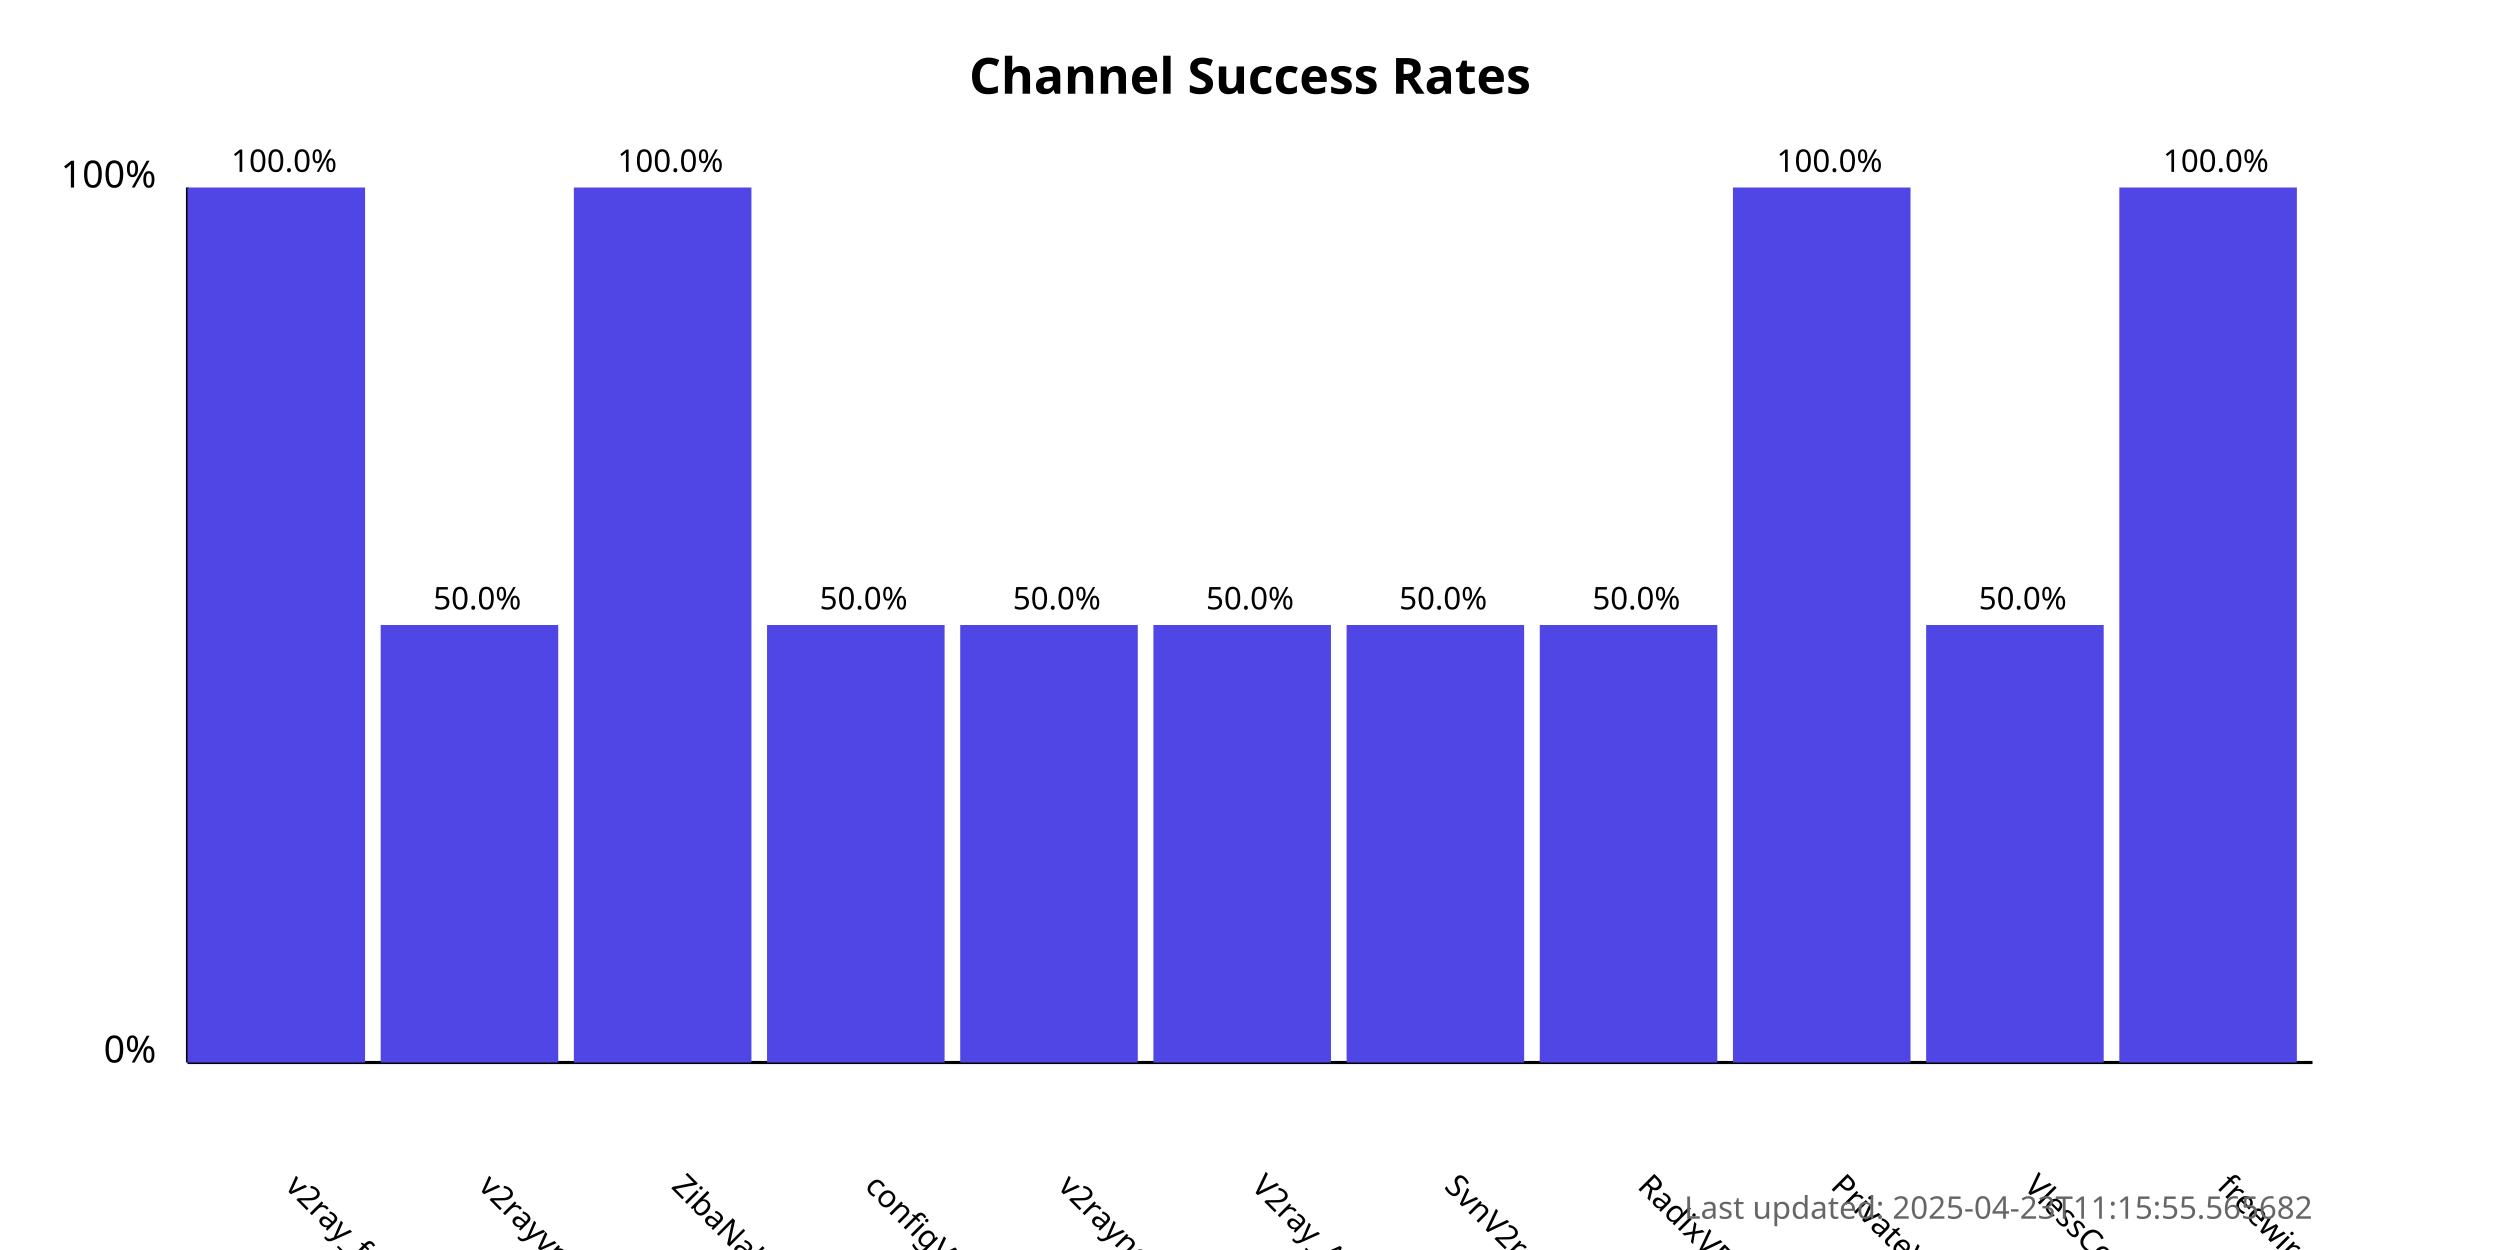
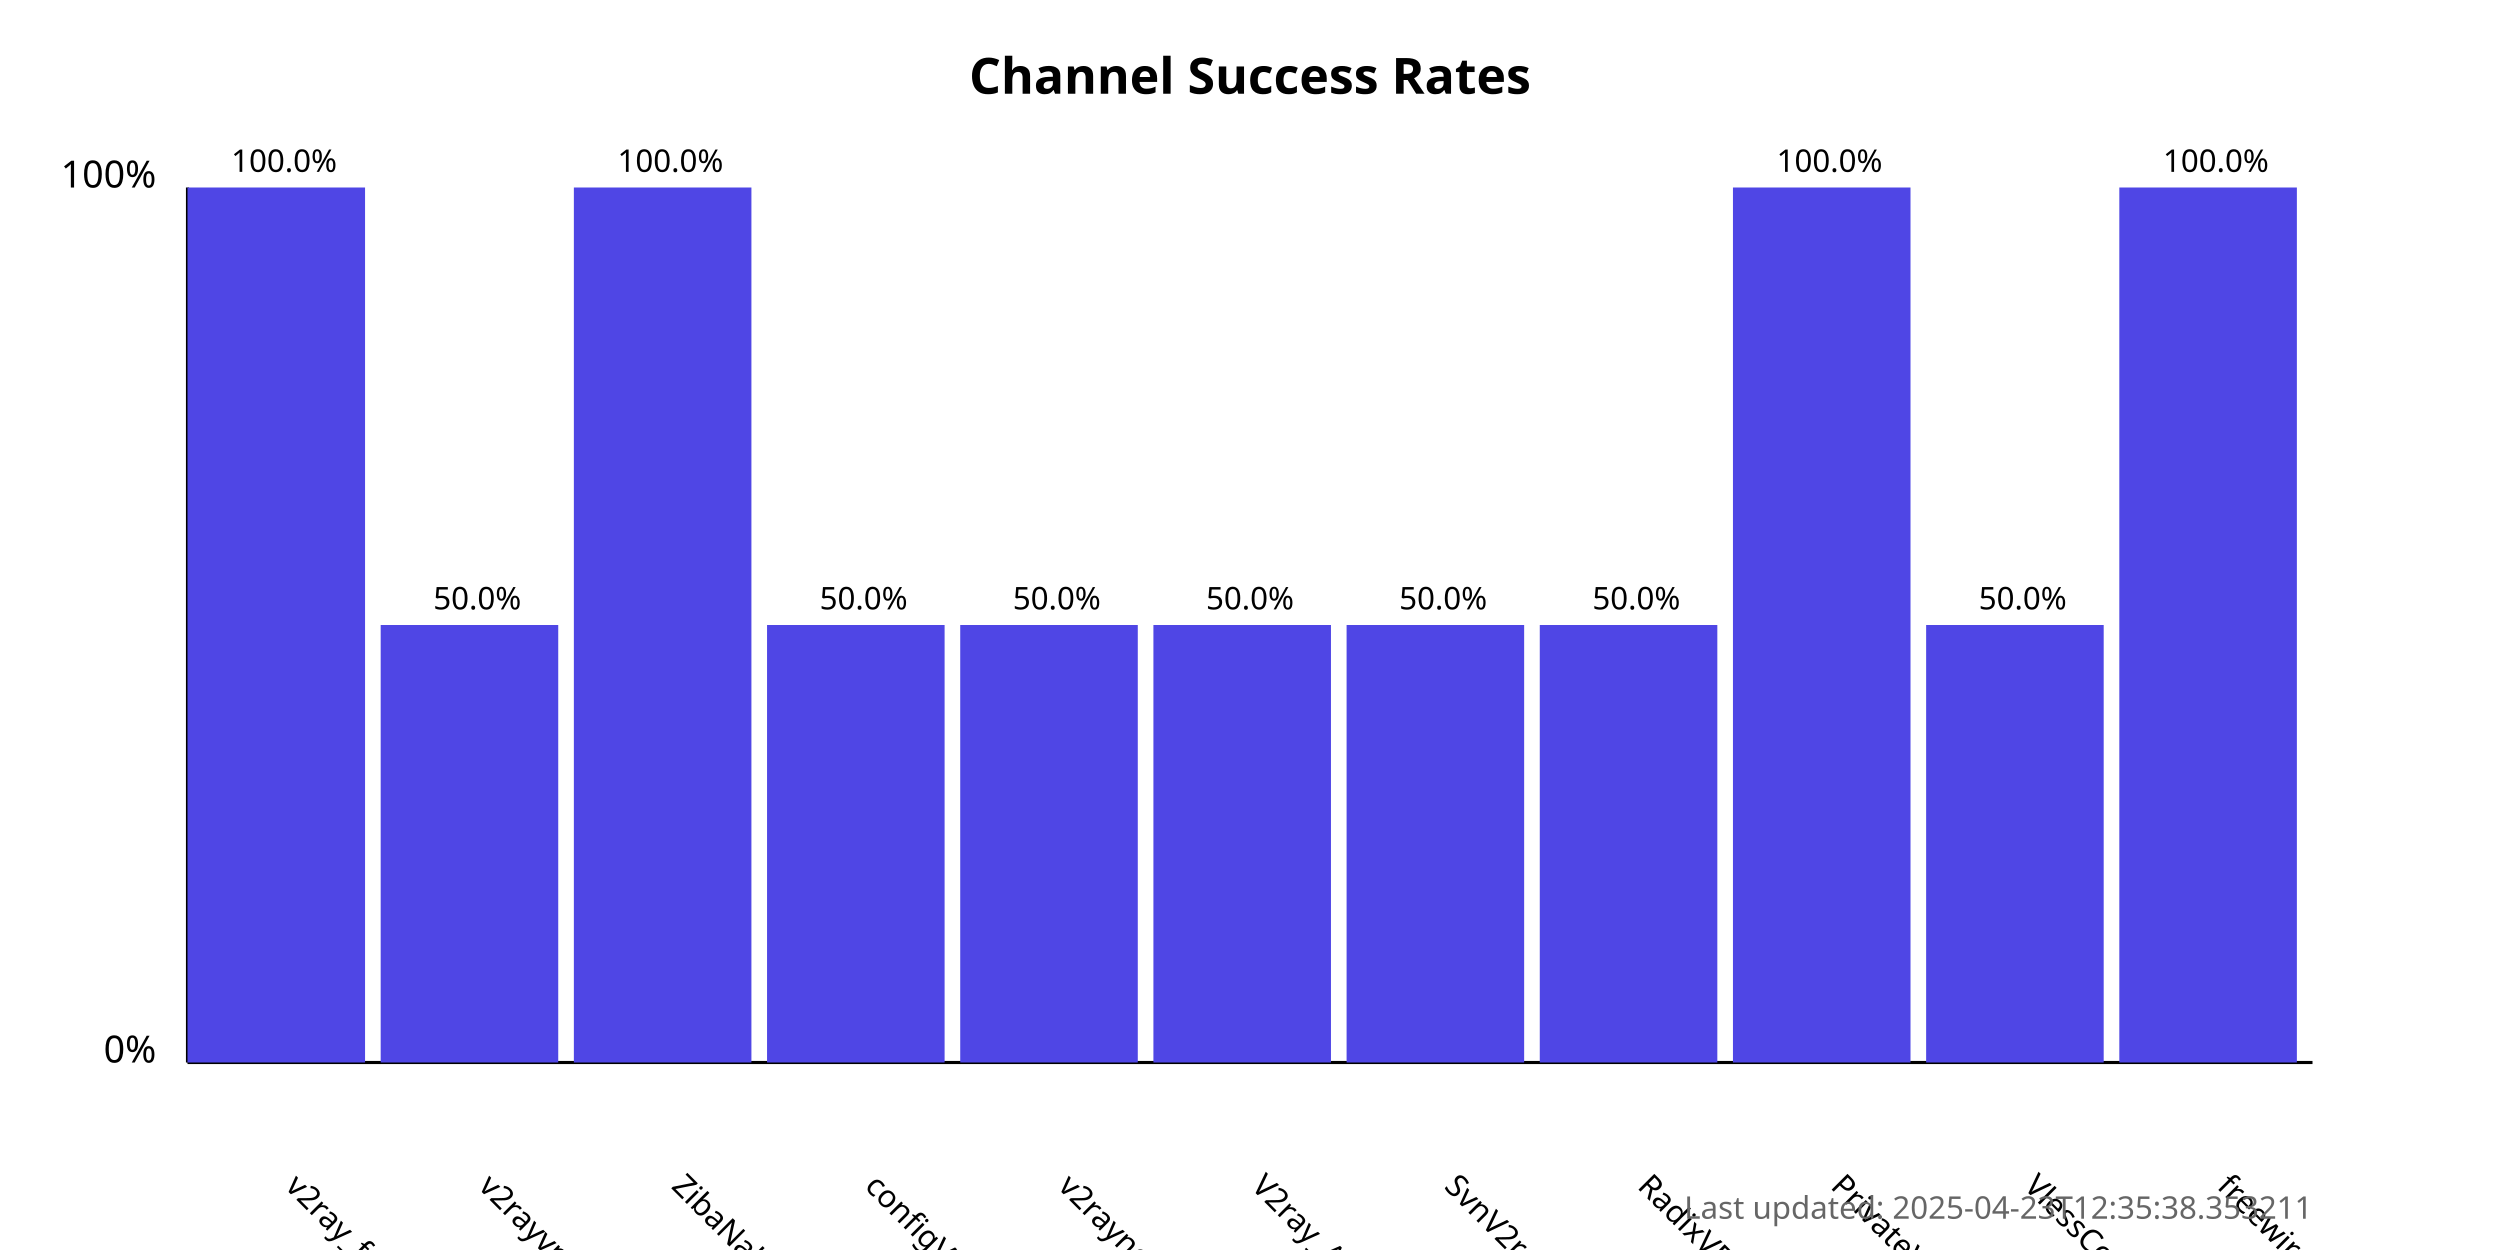
<svg xmlns="http://www.w3.org/2000/svg" width="800" height="400">
  <style>
            .chart-title { font: bold 16px sans-serif; }
            .axis-label { font: 12px sans-serif; }
            .tick-label { font: 10px sans-serif; }
            .bar { fill: #4f46e5; }
            .bar:hover { fill: #6366f1; }
            .timestamp { font: 10px sans-serif; fill: #666; }
        </style>
  <text x="400.0" y="30" text-anchor="middle" class="chart-title">
            Channel Success Rates
        </text>
  <line x1="60" y1="340" x2="60" y2="60" stroke="black" stroke-width="1" />
  <line x1="60" y1="340" x2="740" y2="340" stroke="black" stroke-width="1" />
  <text x="50" y="340" text-anchor="end" class="axis-label">0%</text>
  <text x="50" y="60" text-anchor="end" class="axis-label">100%</text>
  <g>
    <rect x="60" y="60.0" width="56.818" height="280.0" class="bar" />
    <text x="90.909" y="380" transform="rotate(45, 90.90909, 380)" text-anchor="start" class="tick-label">
                v2ray_free_conf
            </text>
    <text x="90.909" y="55.0" text-anchor="middle" class="tick-label">
                100.0%
            </text>
  </g>
  <g>
    <rect x="121.818" y="200.0" width="56.818" height="140.0" class="bar" />
    <text x="152.727" y="380" transform="rotate(45, 152.7273, 380)" text-anchor="start" class="tick-label">
                v2rayvpno
            </text>
    <text x="152.727" y="195.0" text-anchor="middle" class="tick-label">
                50.0%
            </text>
  </g>
  <g>
    <rect x="183.636" y="60.0" width="56.818" height="280.0" class="bar" />
    <text x="214.545" y="380" transform="rotate(45, 214.5455, 380)" text-anchor="start" class="tick-label">
                ZibaNabz
            </text>
    <text x="214.545" y="55.0" text-anchor="middle" class="tick-label">
                100.0%
            </text>
  </g>
  <g>
    <rect x="245.455" y="200.0" width="56.818" height="140.0" class="bar" />
    <text x="276.364" y="380" transform="rotate(45, 276.3636, 380)" text-anchor="start" class="tick-label">
                configV2rayForFree
            </text>
    <text x="276.364" y="195.0" text-anchor="middle" class="tick-label">
                50.0%
            </text>
  </g>
  <g>
    <rect x="307.273" y="200.0" width="56.818" height="140.0" class="bar" />
    <text x="338.182" y="380" transform="rotate(45, 338.1818, 380)" text-anchor="start" class="tick-label">
                v2rayngvpn
            </text>
    <text x="338.182" y="195.0" text-anchor="middle" class="tick-label">
                50.0%
            </text>
  </g>
  <g>
    <rect x="369.091" y="200.0" width="56.818" height="140.0" class="bar" />
    <text x="400.0" y="380" transform="rotate(45, 400.0, 380)" text-anchor="start" class="tick-label">
                V2ray_Alpha
            </text>
    <text x="400.0" y="195.0" text-anchor="middle" class="tick-label">
                50.0%
            </text>
  </g>
  <g>
    <rect x="430.909" y="200.0" width="56.818" height="140.0" class="bar" />
    <text x="461.818" y="380" transform="rotate(45, 461.8182, 380)" text-anchor="start" class="tick-label">
                SvnV2ray
            </text>
    <text x="461.818" y="195.0" text-anchor="middle" class="tick-label">
                50.0%
            </text>
  </g>
  <g>
    <rect x="492.727" y="200.0" width="56.818" height="140.0" class="bar" />
    <text x="523.636" y="380" transform="rotate(45, 523.6364, 380)" text-anchor="start" class="tick-label">
                RadixVPN
            </text>
    <text x="523.636" y="195.0" text-anchor="middle" class="tick-label">
                50.0%
            </text>
  </g>
  <g>
    <rect x="554.545" y="60.0" width="56.818" height="280.0" class="bar" />
    <text x="585.455" y="380" transform="rotate(45, 585.4545, 380)" text-anchor="start" class="tick-label">
                PrivateVPNs
            </text>
    <text x="585.455" y="55.0" text-anchor="middle" class="tick-label">
                100.0%
            </text>
  </g>
  <g>
    <rect x="616.364" y="200.0" width="56.818" height="140.0" class="bar" />
    <text x="647.273" y="380" transform="rotate(45, 647.2727, 380)" text-anchor="start" class="tick-label">
                VlessConfig
            </text>
    <text x="647.273" y="195.0" text-anchor="middle" class="tick-label">
                50.0%
            </text>
  </g>
  <g>
    <rect x="678.182" y="60.0" width="56.818" height="280.0" class="bar" />
    <text x="709.091" y="380" transform="rotate(45, 709.0909, 380)" text-anchor="start" class="tick-label">
                freewireguard
            </text>
    <text x="709.091" y="55.0" text-anchor="middle" class="tick-label">
                100.0%
            </text>
  </g>
  <text x="740" y="390" text-anchor="end" class="timestamp">
-             Last updated: 2025-04-23T11:15:55.565682
+             Last updated: 2025-04-23T12:35:38.353211
        </text>
</svg>
